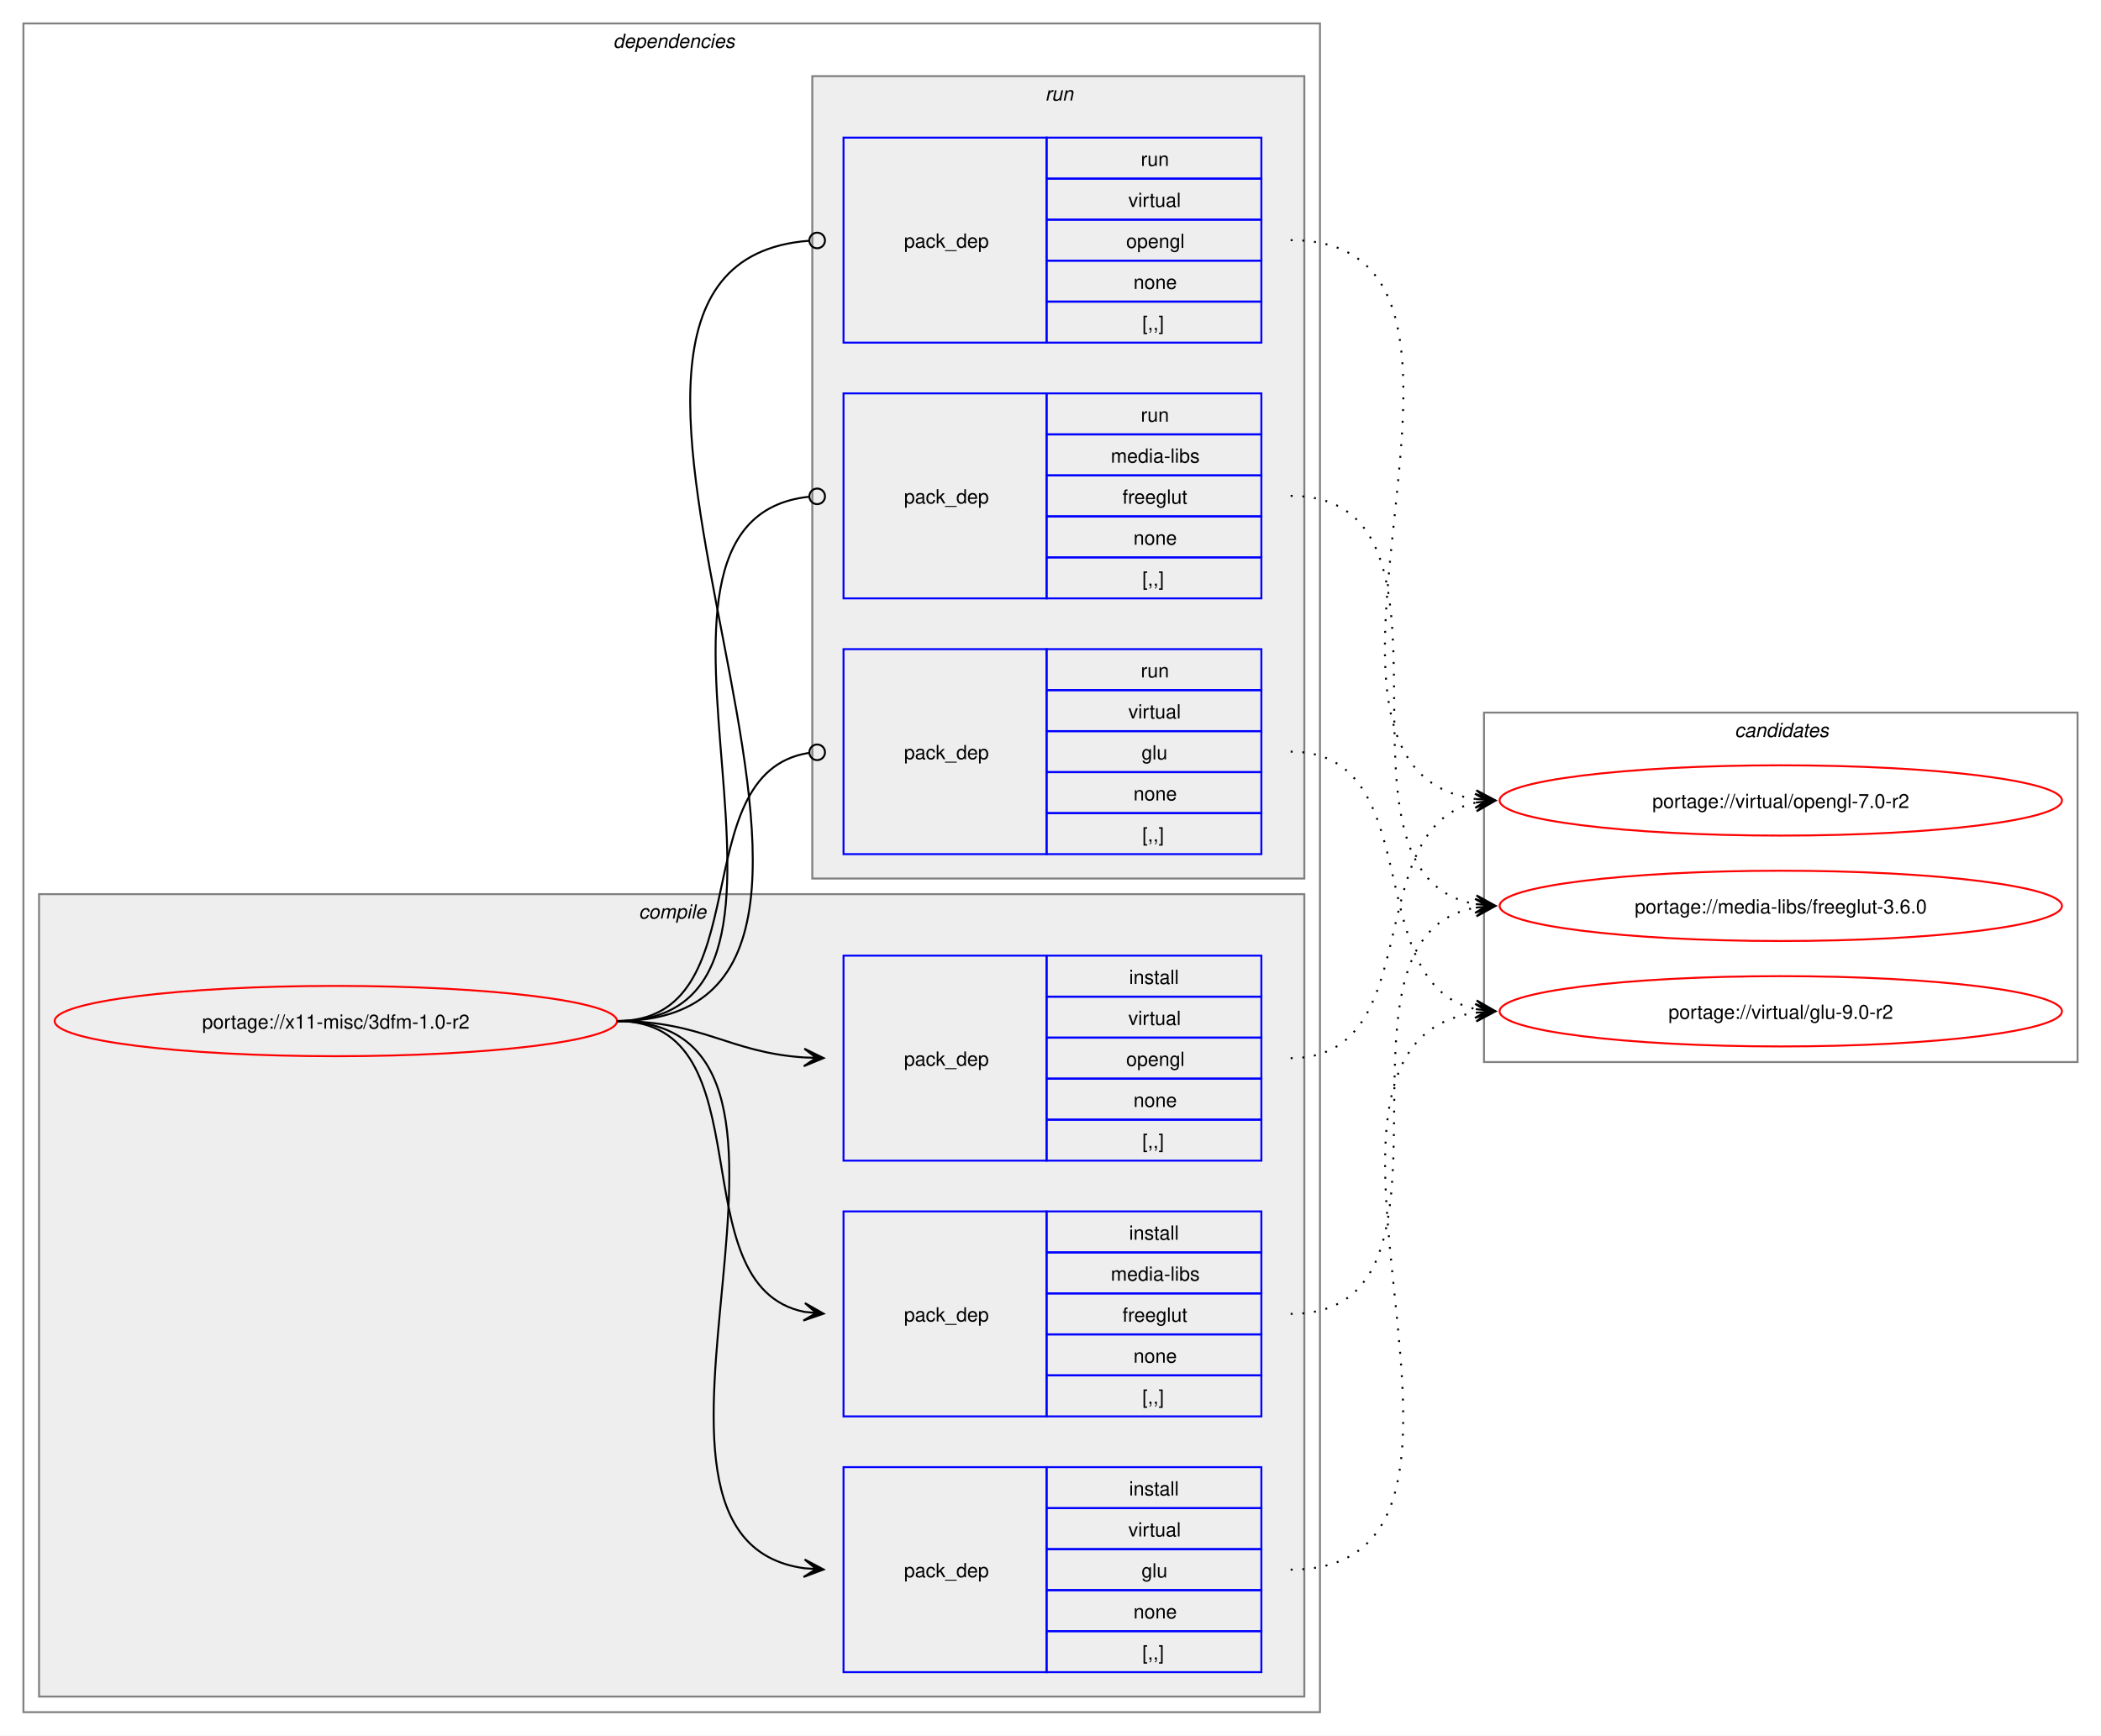
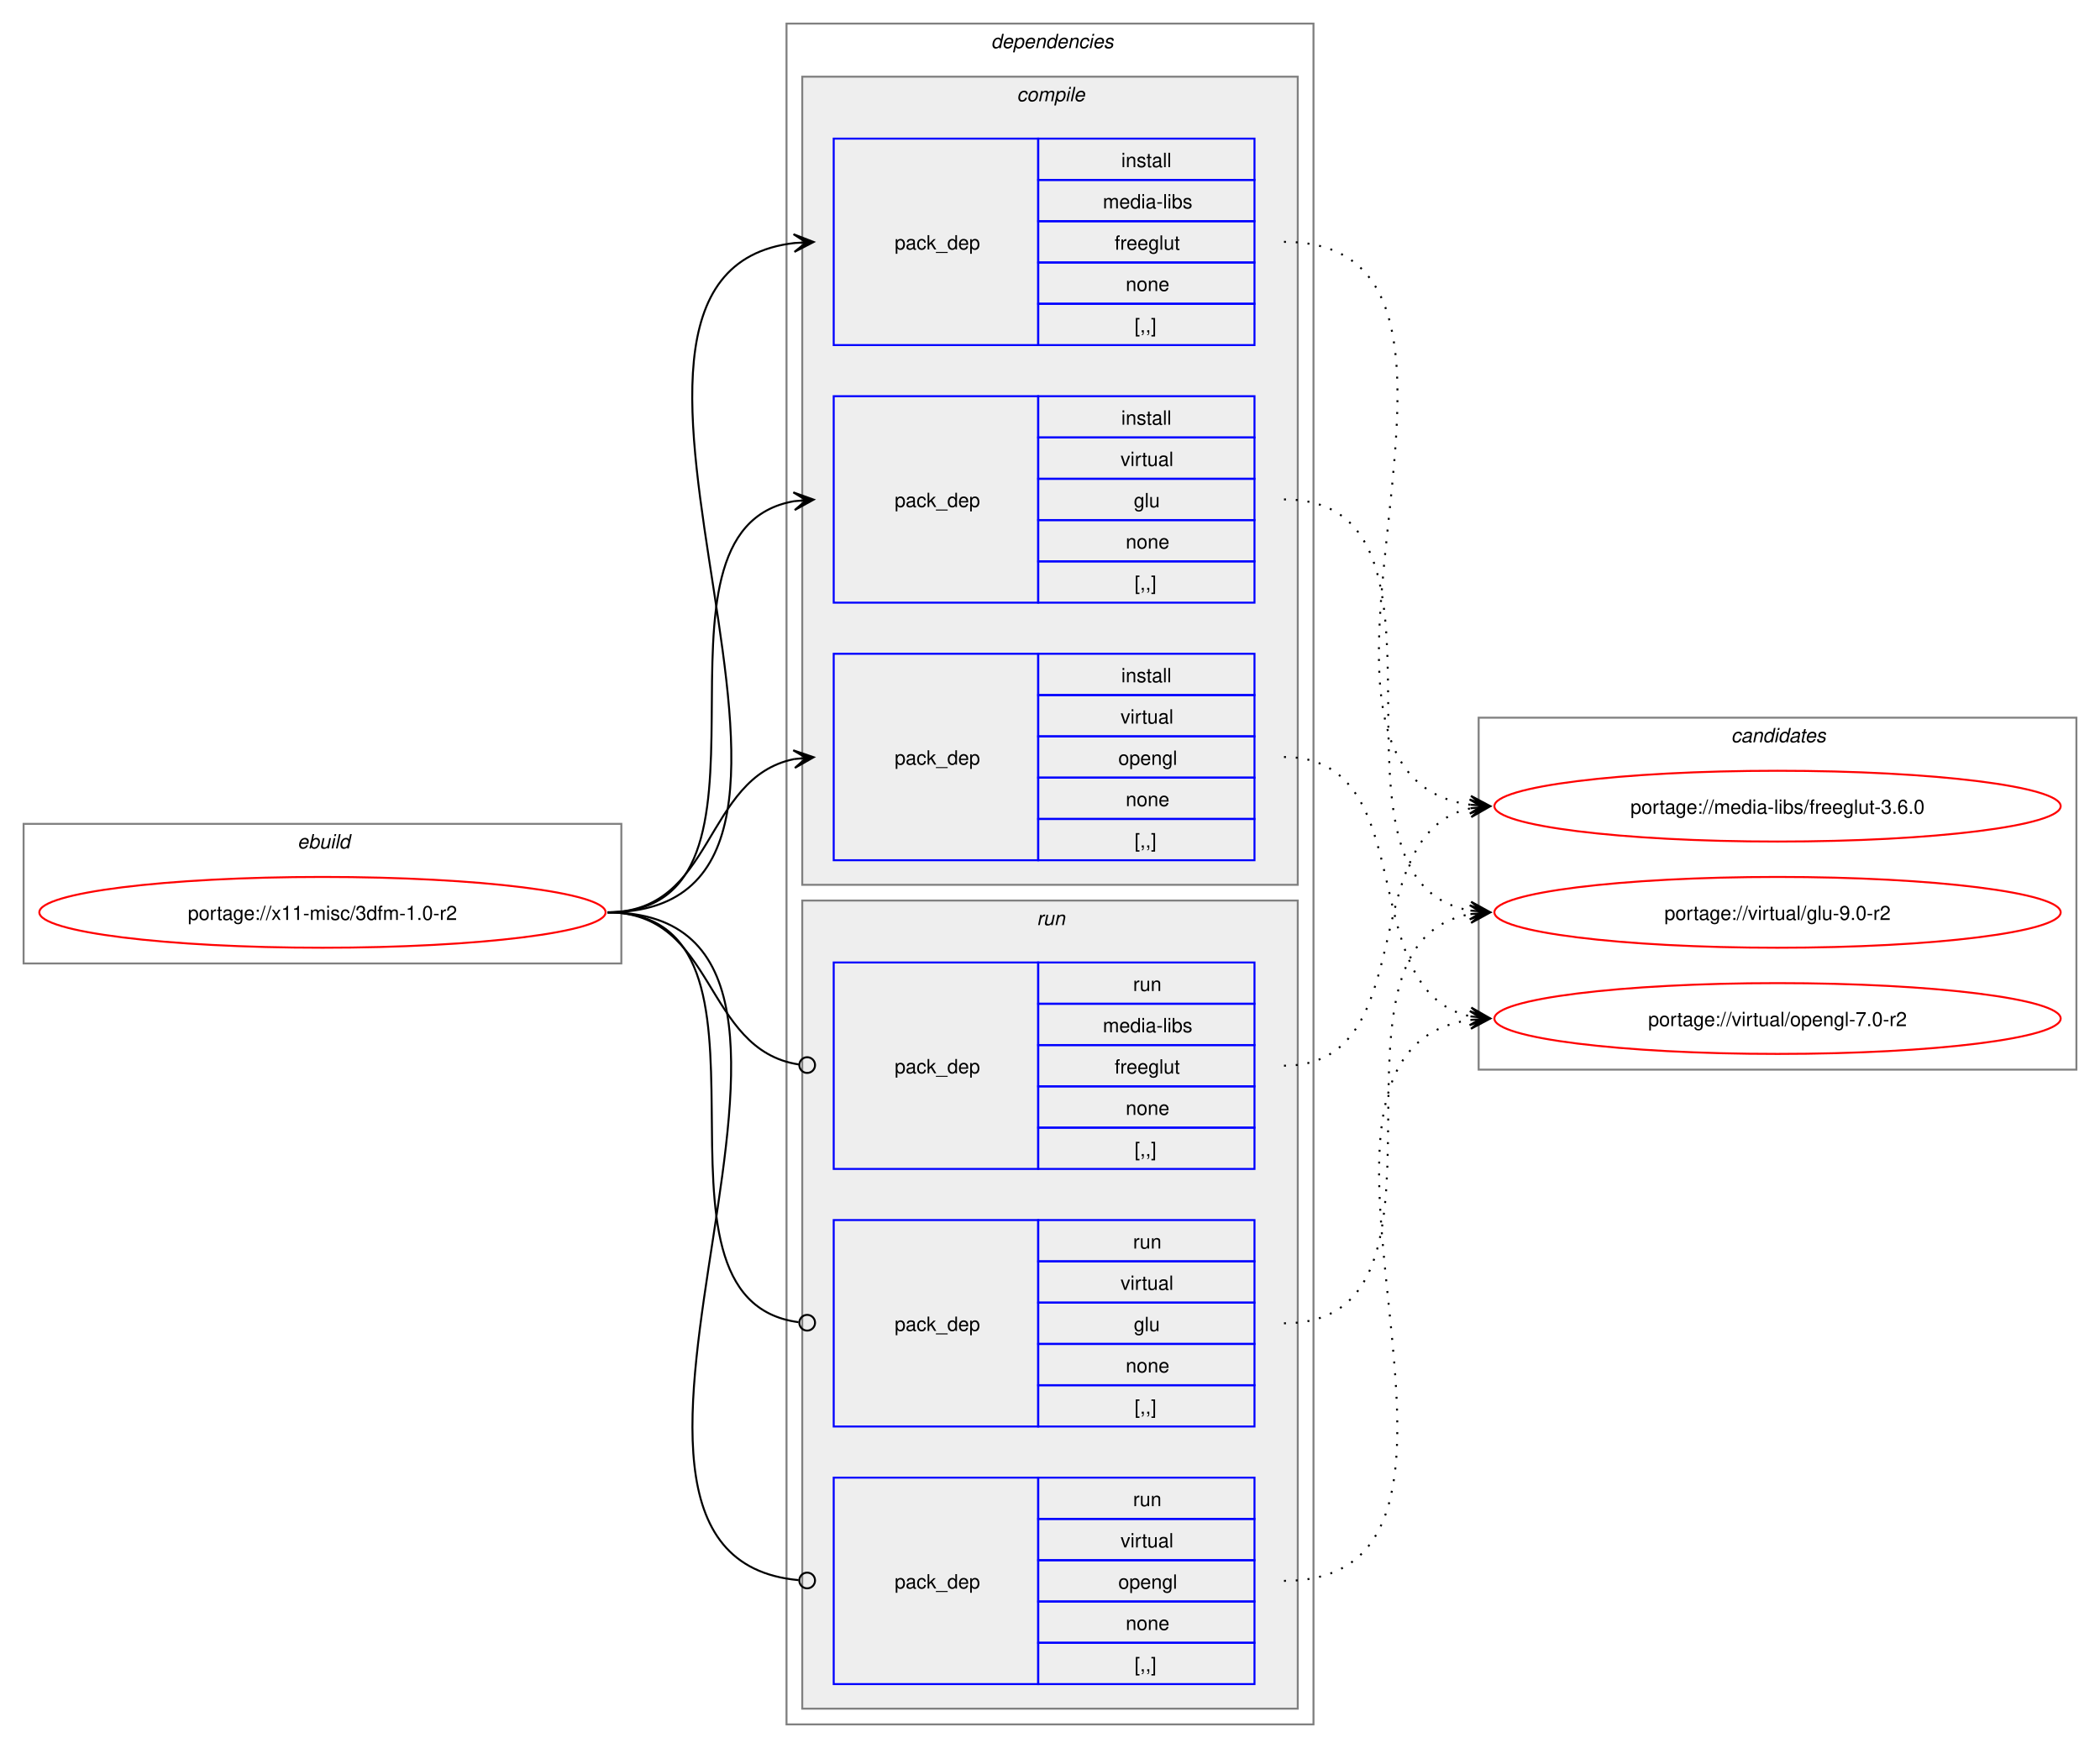
- <svg xmlns="http://www.w3.org/2000/svg" xmlns:xlink="http://www.w3.org/1999/xlink" width="1076pt" height="889pt" viewBox="0.00 0.00 1076.00 889.00">
+ <svg xmlns="http://www.w3.org/2000/svg" xmlns:xlink="http://www.w3.org/1999/xlink" width="1068pt" height="889pt" viewBox="0.00 0.00 1068.00 889.00">
  <g id="graph0" class="graph" transform="scale(1 1) rotate(0) translate(4 885)">
-     <polygon fill="white" stroke="none" points="-4,4 -4,-885 1072,-885 1072,4 -4,4" />
+     <polygon fill="white" stroke="none" points="-4,4 -4,-885 1064,-885 1064,4 -4,4" />
+     <g id="clust1" class="cluster">
+       <polygon fill="none" stroke="gray" points="8,-395 8,-466 312,-466 312,-395 8,-395" />
+       <text text-anchor="start" x="147.25" y="-453.5" font-family="Helvetica,sans-Serif" font-style="italic" font-size="10.00">ebuild</text>
+     </g>
    <g id="clust2" class="cluster">
-       <polygon fill="none" stroke="gray" points="8,-8 8,-873 672,-873 672,-8 8,-8" />
-       <text text-anchor="start" x="310" y="-860.5" font-family="Helvetica,sans-Serif" font-style="italic" font-size="10.00">dependencies</text>
+       <polygon fill="none" stroke="gray" points="396,-8 396,-873 664,-873 664,-8 396,-8" />
+       <text text-anchor="start" x="500" y="-860.5" font-family="Helvetica,sans-Serif" font-style="italic" font-size="10.00">dependencies</text>
    </g>
    <g id="clust3" class="cluster">
-       <polygon fill="#eeeeee" stroke="gray" points="16,-16 16,-427 664,-427 664,-16 16,-16" />
-       <text text-anchor="start" x="323.12" y="-414.5" font-family="Helvetica,sans-Serif" font-style="italic" font-size="10.00">compile</text>
+       <polygon fill="#eeeeee" stroke="gray" points="404,-435 404,-846 656,-846 656,-435 404,-435" />
+       <text text-anchor="start" x="513.12" y="-833.5" font-family="Helvetica,sans-Serif" font-style="italic" font-size="10.00">compile</text>
    </g>
    <g id="clust8" class="cluster">
-       <polygon fill="#eeeeee" stroke="gray" points="412,-435 412,-846 664,-846 664,-435 412,-435" />
-       <text text-anchor="start" x="531.25" y="-833.5" font-family="Helvetica,sans-Serif" font-style="italic" font-size="10.00">run</text>
+       <polygon fill="#eeeeee" stroke="gray" points="404,-16 404,-427 656,-427 656,-16 404,-16" />
+       <text text-anchor="start" x="523.25" y="-414.5" font-family="Helvetica,sans-Serif" font-style="italic" font-size="10.00">run</text>
    </g>
    <g id="clust12" class="cluster">
-       <polygon fill="none" stroke="gray" points="756,-341 756,-520 1060,-520 1060,-341 756,-341" />
-       <text text-anchor="start" x="884.38" y="-507.5" font-family="Helvetica,sans-Serif" font-style="italic" font-size="10.00">candidates</text>
+       <polygon fill="none" stroke="gray" points="748,-341 748,-520 1052,-520 1052,-341 748,-341" />
+       <text text-anchor="start" x="876.38" y="-507.5" font-family="Helvetica,sans-Serif" font-style="italic" font-size="10.00">candidates</text>
    </g>
    <g id="node1" class="node">
      <g id="a_node1">
        <a xlink:href="../x11-misc/3dfm-1.0-r2.svg" xlink:title="portage://x11-misc/3dfm-1.0-r2">
-           <ellipse fill="none" stroke="red" cx="168" cy="-362" rx="144" ry="18" />
-           <text text-anchor="middle" x="168" y="-358.12" font-family="Helvetica,sans-Serif" font-size="10.00">portage://x11-misc/3dfm-1.0-r2</text>
+           <ellipse fill="none" stroke="red" cx="160" cy="-421" rx="144" ry="18" />
+           <text text-anchor="middle" x="160" y="-417.12" font-family="Helvetica,sans-Serif" font-size="10.00">portage://x11-misc/3dfm-1.0-r2</text>
        </a>
      </g>
    </g>
    <g id="node2" class="node">
-       <polygon fill="none" stroke="blue" points="428,-159.5 428,-264.5 532,-264.5 532,-159.5 428,-159.5" />
-       <text text-anchor="start" x="459" y="-208.12" font-family="Helvetica,sans-Serif" font-size="10.00">pack_dep</text>
-       <polygon fill="none" stroke="blue" points="532,-243.5 532,-264.5 642,-264.5 642,-243.5 532,-243.5" />
-       <text text-anchor="start" x="574.25" y="-250" font-family="Helvetica,sans-Serif" font-size="10.00">install</text>
-       <polygon fill="none" stroke="blue" points="532,-222.5 532,-243.5 642,-243.5 642,-222.5 532,-222.5" />
-       <text text-anchor="start" x="564.88" y="-229" font-family="Helvetica,sans-Serif" font-size="10.00">media-libs</text>
-       <polygon fill="none" stroke="blue" points="532,-201.5 532,-222.5 642,-222.5 642,-201.5 532,-201.5" />
-       <text text-anchor="start" x="570.88" y="-208" font-family="Helvetica,sans-Serif" font-size="10.00">freeglut</text>
-       <polygon fill="none" stroke="blue" points="532,-180.5 532,-201.5 642,-201.5 642,-180.5 532,-180.5" />
-       <text text-anchor="start" x="576.5" y="-187" font-family="Helvetica,sans-Serif" font-size="10.00">none</text>
-       <polygon fill="none" stroke="blue" points="532,-159.5 532,-180.5 642,-180.5 642,-159.5 532,-159.5" />
-       <text text-anchor="start" x="581" y="-166" font-family="Helvetica,sans-Serif" font-size="10.00">[,,]</text>
+       <polygon fill="none" stroke="blue" points="420,-709.5 420,-814.5 524,-814.5 524,-709.5 420,-709.5" />
+       <text text-anchor="start" x="451" y="-758.12" font-family="Helvetica,sans-Serif" font-size="10.00">pack_dep</text>
+       <polygon fill="none" stroke="blue" points="524,-793.5 524,-814.5 634,-814.5 634,-793.5 524,-793.5" />
+       <text text-anchor="start" x="566.25" y="-800" font-family="Helvetica,sans-Serif" font-size="10.00">install</text>
+       <polygon fill="none" stroke="blue" points="524,-772.5 524,-793.5 634,-793.5 634,-772.5 524,-772.5" />
+       <text text-anchor="start" x="556.88" y="-779" font-family="Helvetica,sans-Serif" font-size="10.00">media-libs</text>
+       <polygon fill="none" stroke="blue" points="524,-751.5 524,-772.5 634,-772.5 634,-751.5 524,-751.5" />
+       <text text-anchor="start" x="562.88" y="-758" font-family="Helvetica,sans-Serif" font-size="10.00">freeglut</text>
+       <polygon fill="none" stroke="blue" points="524,-730.5 524,-751.5 634,-751.5 634,-730.5 524,-730.5" />
+       <text text-anchor="start" x="568.5" y="-737" font-family="Helvetica,sans-Serif" font-size="10.00">none</text>
+       <polygon fill="none" stroke="blue" points="524,-709.5 524,-730.5 634,-730.5 634,-709.5 524,-709.5" />
+       <text text-anchor="start" x="573" y="-716" font-family="Helvetica,sans-Serif" font-size="10.00">[,,]</text>
    </g>
    <g id="edge1" class="edge">
-       <path fill="none" stroke="black" d="M312,-362C389.89,-362 342.32,-226.29 407.96,-213.04" />
-       <polygon fill="black" stroke="black" points="417.79,-212.11 408.25,-217.53 414.02,-212.47 407.83,-213.05 407.83,-213.05 407.83,-213.05 414.02,-212.47 407.41,-208.57 417.79,-212.11" />
+       <path fill="none" stroke="black" d="M305,-421C459.83,-421 262.39,-745.55 400.03,-761.4" />
+       <polygon fill="black" stroke="black" points="409.78,-761.93 399.55,-765.88 406.01,-761.73 399.8,-761.39 399.8,-761.39 399.8,-761.39 406.01,-761.73 400.04,-756.89 409.78,-761.93" />
    </g>
    <g id="node3" class="node">
-       <polygon fill="none" stroke="blue" points="428,-28.5 428,-133.5 532,-133.5 532,-28.5 428,-28.5" />
-       <text text-anchor="start" x="459" y="-77.12" font-family="Helvetica,sans-Serif" font-size="10.00">pack_dep</text>
-       <polygon fill="none" stroke="blue" points="532,-112.5 532,-133.5 642,-133.5 642,-112.5 532,-112.5" />
-       <text text-anchor="start" x="574.25" y="-119" font-family="Helvetica,sans-Serif" font-size="10.00">install</text>
-       <polygon fill="none" stroke="blue" points="532,-91.5 532,-112.5 642,-112.5 642,-91.5 532,-91.5" />
-       <text text-anchor="start" x="573.88" y="-98" font-family="Helvetica,sans-Serif" font-size="10.00">virtual</text>
-       <polygon fill="none" stroke="blue" points="532,-70.5 532,-91.5 642,-91.5 642,-70.5 532,-70.5" />
-       <text text-anchor="start" x="580.62" y="-77" font-family="Helvetica,sans-Serif" font-size="10.00">glu</text>
-       <polygon fill="none" stroke="blue" points="532,-49.5 532,-70.5 642,-70.5 642,-49.5 532,-49.5" />
-       <text text-anchor="start" x="576.5" y="-56" font-family="Helvetica,sans-Serif" font-size="10.00">none</text>
-       <polygon fill="none" stroke="blue" points="532,-28.5 532,-49.5 642,-49.5 642,-28.5 532,-28.5" />
-       <text text-anchor="start" x="581" y="-35" font-family="Helvetica,sans-Serif" font-size="10.00">[,,]</text>
+       <polygon fill="none" stroke="blue" points="420,-578.5 420,-683.5 524,-683.5 524,-578.5 420,-578.5" />
+       <text text-anchor="start" x="451" y="-627.12" font-family="Helvetica,sans-Serif" font-size="10.00">pack_dep</text>
+       <polygon fill="none" stroke="blue" points="524,-662.5 524,-683.5 634,-683.5 634,-662.5 524,-662.5" />
+       <text text-anchor="start" x="566.25" y="-669" font-family="Helvetica,sans-Serif" font-size="10.00">install</text>
+       <polygon fill="none" stroke="blue" points="524,-641.5 524,-662.5 634,-662.5 634,-641.5 524,-641.5" />
+       <text text-anchor="start" x="565.88" y="-648" font-family="Helvetica,sans-Serif" font-size="10.00">virtual</text>
+       <polygon fill="none" stroke="blue" points="524,-620.5 524,-641.5 634,-641.5 634,-620.5 524,-620.5" />
+       <text text-anchor="start" x="572.62" y="-627" font-family="Helvetica,sans-Serif" font-size="10.00">glu</text>
+       <polygon fill="none" stroke="blue" points="524,-599.5 524,-620.5 634,-620.5 634,-599.5 524,-599.5" />
+       <text text-anchor="start" x="568.5" y="-606" font-family="Helvetica,sans-Serif" font-size="10.00">none</text>
+       <polygon fill="none" stroke="blue" points="524,-578.5 524,-599.5 634,-599.5 634,-578.5 524,-578.5" />
+       <text text-anchor="start" x="573" y="-585" font-family="Helvetica,sans-Serif" font-size="10.00">[,,]</text>
    </g>
    <g id="edge2" class="edge">
-       <path fill="none" stroke="black" d="M312,-362C441.72,-362 294.5,-97.22 408,-81.71" />
-       <polygon fill="black" stroke="black" points="417.78,-81.08 408.09,-86.21 414.01,-81.32 407.8,-81.72 407.8,-81.72 407.8,-81.72 414.01,-81.32 407.52,-77.23 417.78,-81.08" />
+       <path fill="none" stroke="black" d="M305,-421C405.57,-421 314,-615.31 399.94,-630.11" />
+       <polygon fill="black" stroke="black" points="409.79,-630.9 399.46,-634.59 406.02,-630.6 399.82,-630.1 399.82,-630.1 399.82,-630.1 406.02,-630.6 400.18,-625.61 409.79,-630.9" />
    </g>
    <g id="node4" class="node">
-       <polygon fill="none" stroke="blue" points="428,-290.5 428,-395.5 532,-395.5 532,-290.5 428,-290.5" />
-       <text text-anchor="start" x="459" y="-339.12" font-family="Helvetica,sans-Serif" font-size="10.00">pack_dep</text>
-       <polygon fill="none" stroke="blue" points="532,-374.5 532,-395.5 642,-395.5 642,-374.5 532,-374.5" />
-       <text text-anchor="start" x="574.25" y="-381" font-family="Helvetica,sans-Serif" font-size="10.00">install</text>
-       <polygon fill="none" stroke="blue" points="532,-353.5 532,-374.5 642,-374.5 642,-353.5 532,-353.5" />
-       <text text-anchor="start" x="573.88" y="-360" font-family="Helvetica,sans-Serif" font-size="10.00">virtual</text>
-       <polygon fill="none" stroke="blue" points="532,-332.5 532,-353.5 642,-353.5 642,-332.5 532,-332.5" />
-       <text text-anchor="start" x="572.75" y="-339" font-family="Helvetica,sans-Serif" font-size="10.00">opengl</text>
-       <polygon fill="none" stroke="blue" points="532,-311.5 532,-332.5 642,-332.5 642,-311.5 532,-311.5" />
-       <text text-anchor="start" x="576.5" y="-318" font-family="Helvetica,sans-Serif" font-size="10.00">none</text>
-       <polygon fill="none" stroke="blue" points="532,-290.5 532,-311.5 642,-311.5 642,-290.5 532,-290.5" />
-       <text text-anchor="start" x="581" y="-297" font-family="Helvetica,sans-Serif" font-size="10.00">[,,]</text>
+       <polygon fill="none" stroke="blue" points="420,-447.5 420,-552.5 524,-552.5 524,-447.5 420,-447.5" />
+       <text text-anchor="start" x="451" y="-496.12" font-family="Helvetica,sans-Serif" font-size="10.00">pack_dep</text>
+       <polygon fill="none" stroke="blue" points="524,-531.5 524,-552.5 634,-552.5 634,-531.5 524,-531.5" />
+       <text text-anchor="start" x="566.25" y="-538" font-family="Helvetica,sans-Serif" font-size="10.00">install</text>
+       <polygon fill="none" stroke="blue" points="524,-510.5 524,-531.5 634,-531.5 634,-510.5 524,-510.5" />
+       <text text-anchor="start" x="565.88" y="-517" font-family="Helvetica,sans-Serif" font-size="10.00">virtual</text>
+       <polygon fill="none" stroke="blue" points="524,-489.5 524,-510.5 634,-510.5 634,-489.5 524,-489.5" />
+       <text text-anchor="start" x="564.75" y="-496" font-family="Helvetica,sans-Serif" font-size="10.00">opengl</text>
+       <polygon fill="none" stroke="blue" points="524,-468.5 524,-489.5 634,-489.5 634,-468.5 524,-468.5" />
+       <text text-anchor="start" x="568.5" y="-475" font-family="Helvetica,sans-Serif" font-size="10.00">none</text>
+       <polygon fill="none" stroke="blue" points="524,-447.5 524,-468.5 634,-468.5 634,-447.5 524,-447.5" />
+       <text text-anchor="start" x="573" y="-454" font-family="Helvetica,sans-Serif" font-size="10.00">[,,]</text>
    </g>
    <g id="edge3" class="edge">
-       <path fill="none" stroke="black" d="M312,-362C356.34,-362 368.74,-345.99 407.84,-343.36" />
-       <polygon fill="black" stroke="black" points="417.78,-343.04 407.93,-347.86 414,-343.16 407.79,-343.36 407.79,-343.36 407.79,-343.36 414,-343.16 407.64,-338.87 417.78,-343.04" />
+       <path fill="none" stroke="black" d="M305,-421C359.74,-421 353.49,-489.57 399.89,-498.94" />
+       <polygon fill="black" stroke="black" points="409.79,-499.88 399.41,-503.42 406.02,-499.53 399.83,-498.94 399.83,-498.94 399.83,-498.94 406.02,-499.53 400.26,-494.46 409.79,-499.88" />
    </g>
    <g id="node5" class="node">
-       <polygon fill="none" stroke="blue" points="428,-578.5 428,-683.5 532,-683.5 532,-578.5 428,-578.5" />
-       <text text-anchor="start" x="459" y="-627.12" font-family="Helvetica,sans-Serif" font-size="10.00">pack_dep</text>
-       <polygon fill="none" stroke="blue" points="532,-662.5 532,-683.5 642,-683.5 642,-662.5 532,-662.5" />
-       <text text-anchor="start" x="580.25" y="-669" font-family="Helvetica,sans-Serif" font-size="10.00">run</text>
-       <polygon fill="none" stroke="blue" points="532,-641.5 532,-662.5 642,-662.5 642,-641.5 532,-641.5" />
-       <text text-anchor="start" x="564.88" y="-648" font-family="Helvetica,sans-Serif" font-size="10.00">media-libs</text>
-       <polygon fill="none" stroke="blue" points="532,-620.5 532,-641.5 642,-641.5 642,-620.5 532,-620.5" />
-       <text text-anchor="start" x="570.88" y="-627" font-family="Helvetica,sans-Serif" font-size="10.00">freeglut</text>
-       <polygon fill="none" stroke="blue" points="532,-599.5 532,-620.5 642,-620.5 642,-599.5 532,-599.5" />
-       <text text-anchor="start" x="576.5" y="-606" font-family="Helvetica,sans-Serif" font-size="10.00">none</text>
-       <polygon fill="none" stroke="blue" points="532,-578.5 532,-599.5 642,-599.5 642,-578.5 532,-578.5" />
-       <text text-anchor="start" x="581" y="-585" font-family="Helvetica,sans-Serif" font-size="10.00">[,,]</text>
+       <polygon fill="none" stroke="blue" points="420,-290.5 420,-395.5 524,-395.5 524,-290.5 420,-290.5" />
+       <text text-anchor="start" x="451" y="-339.12" font-family="Helvetica,sans-Serif" font-size="10.00">pack_dep</text>
+       <polygon fill="none" stroke="blue" points="524,-374.5 524,-395.5 634,-395.5 634,-374.5 524,-374.5" />
+       <text text-anchor="start" x="572.25" y="-381" font-family="Helvetica,sans-Serif" font-size="10.00">run</text>
+       <polygon fill="none" stroke="blue" points="524,-353.5 524,-374.5 634,-374.5 634,-353.5 524,-353.5" />
+       <text text-anchor="start" x="556.88" y="-360" font-family="Helvetica,sans-Serif" font-size="10.00">media-libs</text>
+       <polygon fill="none" stroke="blue" points="524,-332.5 524,-353.5 634,-353.5 634,-332.5 524,-332.5" />
+       <text text-anchor="start" x="562.88" y="-339" font-family="Helvetica,sans-Serif" font-size="10.00">freeglut</text>
+       <polygon fill="none" stroke="blue" points="524,-311.5 524,-332.5 634,-332.5 634,-311.5 524,-311.5" />
+       <text text-anchor="start" x="568.5" y="-318" font-family="Helvetica,sans-Serif" font-size="10.00">none</text>
+       <polygon fill="none" stroke="blue" points="524,-290.5 524,-311.5 634,-311.5 634,-290.5 524,-290.5" />
+       <text text-anchor="start" x="573" y="-297" font-family="Helvetica,sans-Serif" font-size="10.00">[,,]</text>
    </g>
    <g id="edge4" class="edge">
-       <path fill="none" stroke="black" d="M312,-362C437.53,-362 297.51,-618.03 410.07,-630.53" />
-       <ellipse fill="none" stroke="black" cx="414.51" cy="-630.76" rx="4" ry="4" />
+       <path fill="none" stroke="black" d="M305,-421C360.41,-421 353.47,-351.01 402.31,-343.63" />
+       <ellipse fill="none" stroke="black" cx="406.51" cy="-343.32" rx="4" ry="4" />
    </g>
    <g id="node6" class="node">
-       <polygon fill="none" stroke="blue" points="428,-447.5 428,-552.5 532,-552.5 532,-447.5 428,-447.5" />
-       <text text-anchor="start" x="459" y="-496.12" font-family="Helvetica,sans-Serif" font-size="10.00">pack_dep</text>
-       <polygon fill="none" stroke="blue" points="532,-531.5 532,-552.5 642,-552.5 642,-531.5 532,-531.5" />
-       <text text-anchor="start" x="580.25" y="-538" font-family="Helvetica,sans-Serif" font-size="10.00">run</text>
-       <polygon fill="none" stroke="blue" points="532,-510.5 532,-531.5 642,-531.5 642,-510.5 532,-510.5" />
-       <text text-anchor="start" x="573.88" y="-517" font-family="Helvetica,sans-Serif" font-size="10.00">virtual</text>
-       <polygon fill="none" stroke="blue" points="532,-489.5 532,-510.5 642,-510.5 642,-489.5 532,-489.5" />
-       <text text-anchor="start" x="580.62" y="-496" font-family="Helvetica,sans-Serif" font-size="10.00">glu</text>
-       <polygon fill="none" stroke="blue" points="532,-468.5 532,-489.5 642,-489.5 642,-468.5 532,-468.5" />
-       <text text-anchor="start" x="576.5" y="-475" font-family="Helvetica,sans-Serif" font-size="10.00">none</text>
-       <polygon fill="none" stroke="blue" points="532,-447.5 532,-468.5 642,-468.5 642,-447.5 532,-447.5" />
-       <text text-anchor="start" x="581" y="-454" font-family="Helvetica,sans-Serif" font-size="10.00">[,,]</text>
+       <polygon fill="none" stroke="blue" points="420,-159.5 420,-264.5 524,-264.5 524,-159.5 420,-159.5" />
+       <text text-anchor="start" x="451" y="-208.12" font-family="Helvetica,sans-Serif" font-size="10.00">pack_dep</text>
+       <polygon fill="none" stroke="blue" points="524,-243.5 524,-264.5 634,-264.5 634,-243.5 524,-243.5" />
+       <text text-anchor="start" x="572.25" y="-250" font-family="Helvetica,sans-Serif" font-size="10.00">run</text>
+       <polygon fill="none" stroke="blue" points="524,-222.5 524,-243.5 634,-243.5 634,-222.5 524,-222.5" />
+       <text text-anchor="start" x="565.88" y="-229" font-family="Helvetica,sans-Serif" font-size="10.00">virtual</text>
+       <polygon fill="none" stroke="blue" points="524,-201.5 524,-222.5 634,-222.5 634,-201.5 524,-201.5" />
+       <text text-anchor="start" x="572.62" y="-208" font-family="Helvetica,sans-Serif" font-size="10.00">glu</text>
+       <polygon fill="none" stroke="blue" points="524,-180.5 524,-201.5 634,-201.5 634,-180.5 524,-180.5" />
+       <text text-anchor="start" x="568.5" y="-187" font-family="Helvetica,sans-Serif" font-size="10.00">none</text>
+       <polygon fill="none" stroke="blue" points="524,-159.5 524,-180.5 634,-180.5 634,-159.5 524,-159.5" />
+       <text text-anchor="start" x="573" y="-166" font-family="Helvetica,sans-Serif" font-size="10.00">[,,]</text>
    </g>
    <g id="edge5" class="edge">
-       <path fill="none" stroke="black" d="M312,-362C386.43,-362 345.13,-488.91 410.07,-499.32" />
-       <ellipse fill="none" stroke="black" cx="414.51" cy="-499.66" rx="4" ry="4" />
+       <path fill="none" stroke="black" d="M305,-421C406,-421 312.85,-224.46 402.1,-212.56" />
+       <ellipse fill="none" stroke="black" cx="406.51" cy="-212.28" rx="4" ry="4" />
    </g>
    <g id="node7" class="node">
-       <polygon fill="none" stroke="blue" points="428,-709.5 428,-814.5 532,-814.5 532,-709.5 428,-709.5" />
-       <text text-anchor="start" x="459" y="-758.12" font-family="Helvetica,sans-Serif" font-size="10.00">pack_dep</text>
-       <polygon fill="none" stroke="blue" points="532,-793.5 532,-814.5 642,-814.5 642,-793.5 532,-793.5" />
-       <text text-anchor="start" x="580.25" y="-800" font-family="Helvetica,sans-Serif" font-size="10.00">run</text>
-       <polygon fill="none" stroke="blue" points="532,-772.5 532,-793.5 642,-793.5 642,-772.5 532,-772.5" />
-       <text text-anchor="start" x="573.88" y="-779" font-family="Helvetica,sans-Serif" font-size="10.00">virtual</text>
-       <polygon fill="none" stroke="blue" points="532,-751.5 532,-772.5 642,-772.5 642,-751.5 532,-751.5" />
-       <text text-anchor="start" x="572.75" y="-758" font-family="Helvetica,sans-Serif" font-size="10.00">opengl</text>
-       <polygon fill="none" stroke="blue" points="532,-730.5 532,-751.5 642,-751.5 642,-730.5 532,-730.5" />
-       <text text-anchor="start" x="576.5" y="-737" font-family="Helvetica,sans-Serif" font-size="10.00">none</text>
-       <polygon fill="none" stroke="blue" points="532,-709.5 532,-730.5 642,-730.5 642,-709.5 532,-709.5" />
-       <text text-anchor="start" x="581" y="-716" font-family="Helvetica,sans-Serif" font-size="10.00">[,,]</text>
+       <polygon fill="none" stroke="blue" points="420,-28.5 420,-133.5 524,-133.5 524,-28.5 420,-28.5" />
+       <text text-anchor="start" x="451" y="-77.12" font-family="Helvetica,sans-Serif" font-size="10.00">pack_dep</text>
+       <polygon fill="none" stroke="blue" points="524,-112.5 524,-133.5 634,-133.5 634,-112.5 524,-112.5" />
+       <text text-anchor="start" x="572.25" y="-119" font-family="Helvetica,sans-Serif" font-size="10.00">run</text>
+       <polygon fill="none" stroke="blue" points="524,-91.5 524,-112.5 634,-112.5 634,-91.5 524,-91.5" />
+       <text text-anchor="start" x="565.88" y="-98" font-family="Helvetica,sans-Serif" font-size="10.00">virtual</text>
+       <polygon fill="none" stroke="blue" points="524,-70.5 524,-91.5 634,-91.5 634,-70.5 524,-70.5" />
+       <text text-anchor="start" x="564.75" y="-77" font-family="Helvetica,sans-Serif" font-size="10.00">opengl</text>
+       <polygon fill="none" stroke="blue" points="524,-49.5 524,-70.5 634,-70.5 634,-49.5 524,-49.5" />
+       <text text-anchor="start" x="568.5" y="-56" font-family="Helvetica,sans-Serif" font-size="10.00">none</text>
+       <polygon fill="none" stroke="blue" points="524,-28.5 524,-49.5 634,-49.5 634,-28.5 524,-28.5" />
+       <text text-anchor="start" x="573" y="-35" font-family="Helvetica,sans-Serif" font-size="10.00">[,,]</text>
    </g>
    <g id="edge6" class="edge">
-       <path fill="none" stroke="black" d="M312,-362C492.97,-362 243.52,-748.83 410.2,-761.67" />
-       <ellipse fill="none" stroke="black" cx="414.5" cy="-761.83" rx="4" ry="4" />
+       <path fill="none" stroke="black" d="M305,-421C460.19,-421 260.8,-94.15 402.14,-81.38" />
+       <ellipse fill="none" stroke="black" cx="406.5" cy="-81.19" rx="4" ry="4" />
    </g>
    <g id="node8" class="node">
      <g id="a_node8">
        <a xlink:href="../media-libs/freeglut-3.6.0.svg" xlink:title="portage://media-libs/freeglut-3.6.0">
-           <ellipse fill="none" stroke="red" cx="908" cy="-421" rx="144" ry="18" />
-           <text text-anchor="middle" x="908" y="-417.12" font-family="Helvetica,sans-Serif" font-size="10.00">portage://media-libs/freeglut-3.6.0</text>
+           <ellipse fill="none" stroke="red" cx="900" cy="-475" rx="144" ry="18" />
+           <text text-anchor="middle" x="900" y="-471.12" font-family="Helvetica,sans-Serif" font-size="10.00">portage://media-libs/freeglut-3.6.0</text>
        </a>
      </g>
    </g>
    <g id="edge7" class="edge">
-       <path fill="none" stroke="black" stroke-dasharray="1,5" d="M657,-212C757.19,-212 666.34,-405.38 751.98,-420.11" />
-       <polygon fill="black" stroke="black" points="761.79,-420.9 751.46,-424.59 758.02,-420.6 751.82,-420.1 751.82,-420.1 751.82,-420.1 758.02,-420.6 752.18,-415.62 761.79,-420.9" />
+       <path fill="none" stroke="black" stroke-dasharray="1,5" d="M649,-762C780.99,-762 628.49,-491.57 743.81,-475.72" />
+       <polygon fill="black" stroke="black" points="753.78,-475.08 744.1,-480.22 750.01,-475.32 743.81,-475.73 743.81,-475.73 743.81,-475.73 750.01,-475.32 743.51,-471.23 753.78,-475.08" />
    </g>
    <g id="node9" class="node">
      <g id="a_node9">
        <a xlink:href="../virtual/glu-9.0-r2.svg" xlink:title="portage://virtual/glu-9.0-r2">
-           <ellipse fill="none" stroke="red" cx="908" cy="-367" rx="144" ry="18" />
-           <text text-anchor="middle" x="908" y="-363.12" font-family="Helvetica,sans-Serif" font-size="10.00">portage://virtual/glu-9.0-r2</text>
+           <ellipse fill="none" stroke="red" cx="900" cy="-421" rx="144" ry="18" />
+           <text text-anchor="middle" x="900" y="-417.12" font-family="Helvetica,sans-Serif" font-size="10.00">portage://virtual/glu-9.0-r2</text>
        </a>
      </g>
    </g>
    <g id="edge8" class="edge">
-       <path fill="none" stroke="black" stroke-dasharray="1,5" d="M657,-81C788.59,-81 636.86,-350.49 751.84,-366.28" />
-       <polygon fill="black" stroke="black" points="761.78,-366.92 751.51,-370.77 758.01,-366.68 751.8,-366.28 751.8,-366.28 751.8,-366.28 758.01,-366.68 752.1,-361.78 761.78,-366.92" />
+       <path fill="none" stroke="black" stroke-dasharray="1,5" d="M649,-631C749.57,-631 658,-436.69 743.94,-421.89" />
+       <polygon fill="black" stroke="black" points="753.79,-421.1 744.18,-426.39 750.02,-421.4 743.82,-421.9 743.82,-421.9 743.82,-421.9 750.02,-421.4 743.46,-417.41 753.79,-421.1" />
    </g>
    <g id="node10" class="node">
      <g id="a_node10">
        <a xlink:href="../virtual/opengl-7.0-r2.svg" xlink:title="portage://virtual/opengl-7.0-r2">
-           <ellipse fill="none" stroke="red" cx="908" cy="-475" rx="144" ry="18" />
-           <text text-anchor="middle" x="908" y="-471.12" font-family="Helvetica,sans-Serif" font-size="10.00">portage://virtual/opengl-7.0-r2</text>
+           <ellipse fill="none" stroke="red" cx="900" cy="-367" rx="144" ry="18" />
+           <text text-anchor="middle" x="900" y="-363.12" font-family="Helvetica,sans-Serif" font-size="10.00">portage://virtual/opengl-7.0-r2</text>
        </a>
      </g>
    </g>
    <g id="edge9" class="edge">
-       <path fill="none" stroke="black" stroke-dasharray="1,5" d="M657,-343C728.27,-343 692.12,-461.45 752.06,-473.94" />
-       <polygon fill="black" stroke="black" points="761.79,-474.88 751.4,-478.39 758.02,-474.52 751.83,-473.92 751.83,-473.92 751.83,-473.92 758.02,-474.52 752.27,-469.44 761.79,-474.88" />
+       <path fill="none" stroke="black" stroke-dasharray="1,5" d="M649,-500C720.6,-500 683.84,-380.66 744.01,-368.07" />
+       <polygon fill="black" stroke="black" points="753.79,-367.12 744.27,-372.57 750.02,-367.48 743.83,-368.09 743.83,-368.09 743.83,-368.09 750.02,-367.48 743.4,-363.61 753.79,-367.12" />
    </g>
    <g id="edge10" class="edge">
-       <path fill="none" stroke="black" stroke-dasharray="1,5" d="M657,-631C757.57,-631 666,-436.69 751.94,-421.89" />
-       <polygon fill="black" stroke="black" points="761.79,-421.1 752.18,-426.39 758.02,-421.4 751.82,-421.9 751.82,-421.9 751.82,-421.9 758.02,-421.4 751.46,-417.41 761.79,-421.1" />
+       <path fill="none" stroke="black" stroke-dasharray="1,5" d="M649,-343C720.27,-343 684.12,-461.45 744.06,-473.94" />
+       <polygon fill="black" stroke="black" points="753.79,-474.88 743.4,-478.39 750.02,-474.52 743.83,-473.92 743.83,-473.92 743.83,-473.92 750.02,-474.52 744.27,-469.44 753.79,-474.88" />
    </g>
    <g id="edge11" class="edge">
-       <path fill="none" stroke="black" stroke-dasharray="1,5" d="M657,-500C728.6,-500 691.84,-380.66 752.01,-368.07" />
-       <polygon fill="black" stroke="black" points="761.79,-367.12 752.27,-372.57 758.02,-367.48 751.83,-368.09 751.83,-368.09 751.83,-368.09 758.02,-367.48 751.4,-363.61 761.79,-367.12" />
+       <path fill="none" stroke="black" stroke-dasharray="1,5" d="M649,-212C749.19,-212 658.34,-405.38 743.98,-420.11" />
+       <polygon fill="black" stroke="black" points="753.79,-420.9 743.46,-424.59 750.02,-420.6 743.82,-420.1 743.82,-420.1 743.82,-420.1 750.02,-420.6 744.18,-415.62 753.79,-420.9" />
    </g>
    <g id="edge12" class="edge">
-       <path fill="none" stroke="black" stroke-dasharray="1,5" d="M657,-762C788.99,-762 636.49,-491.57 751.81,-475.72" />
-       <polygon fill="black" stroke="black" points="761.78,-475.08 752.1,-480.22 758.01,-475.32 751.81,-475.73 751.81,-475.73 751.81,-475.73 758.01,-475.32 751.51,-471.23 761.78,-475.08" />
+       <path fill="none" stroke="black" stroke-dasharray="1,5" d="M649,-81C780.59,-81 628.86,-350.49 743.84,-366.28" />
+       <polygon fill="black" stroke="black" points="753.78,-366.92 743.51,-370.77 750.01,-366.68 743.8,-366.28 743.8,-366.28 743.8,-366.28 750.01,-366.68 744.1,-361.78 753.78,-366.92" />
    </g>
  </g>
</svg>
